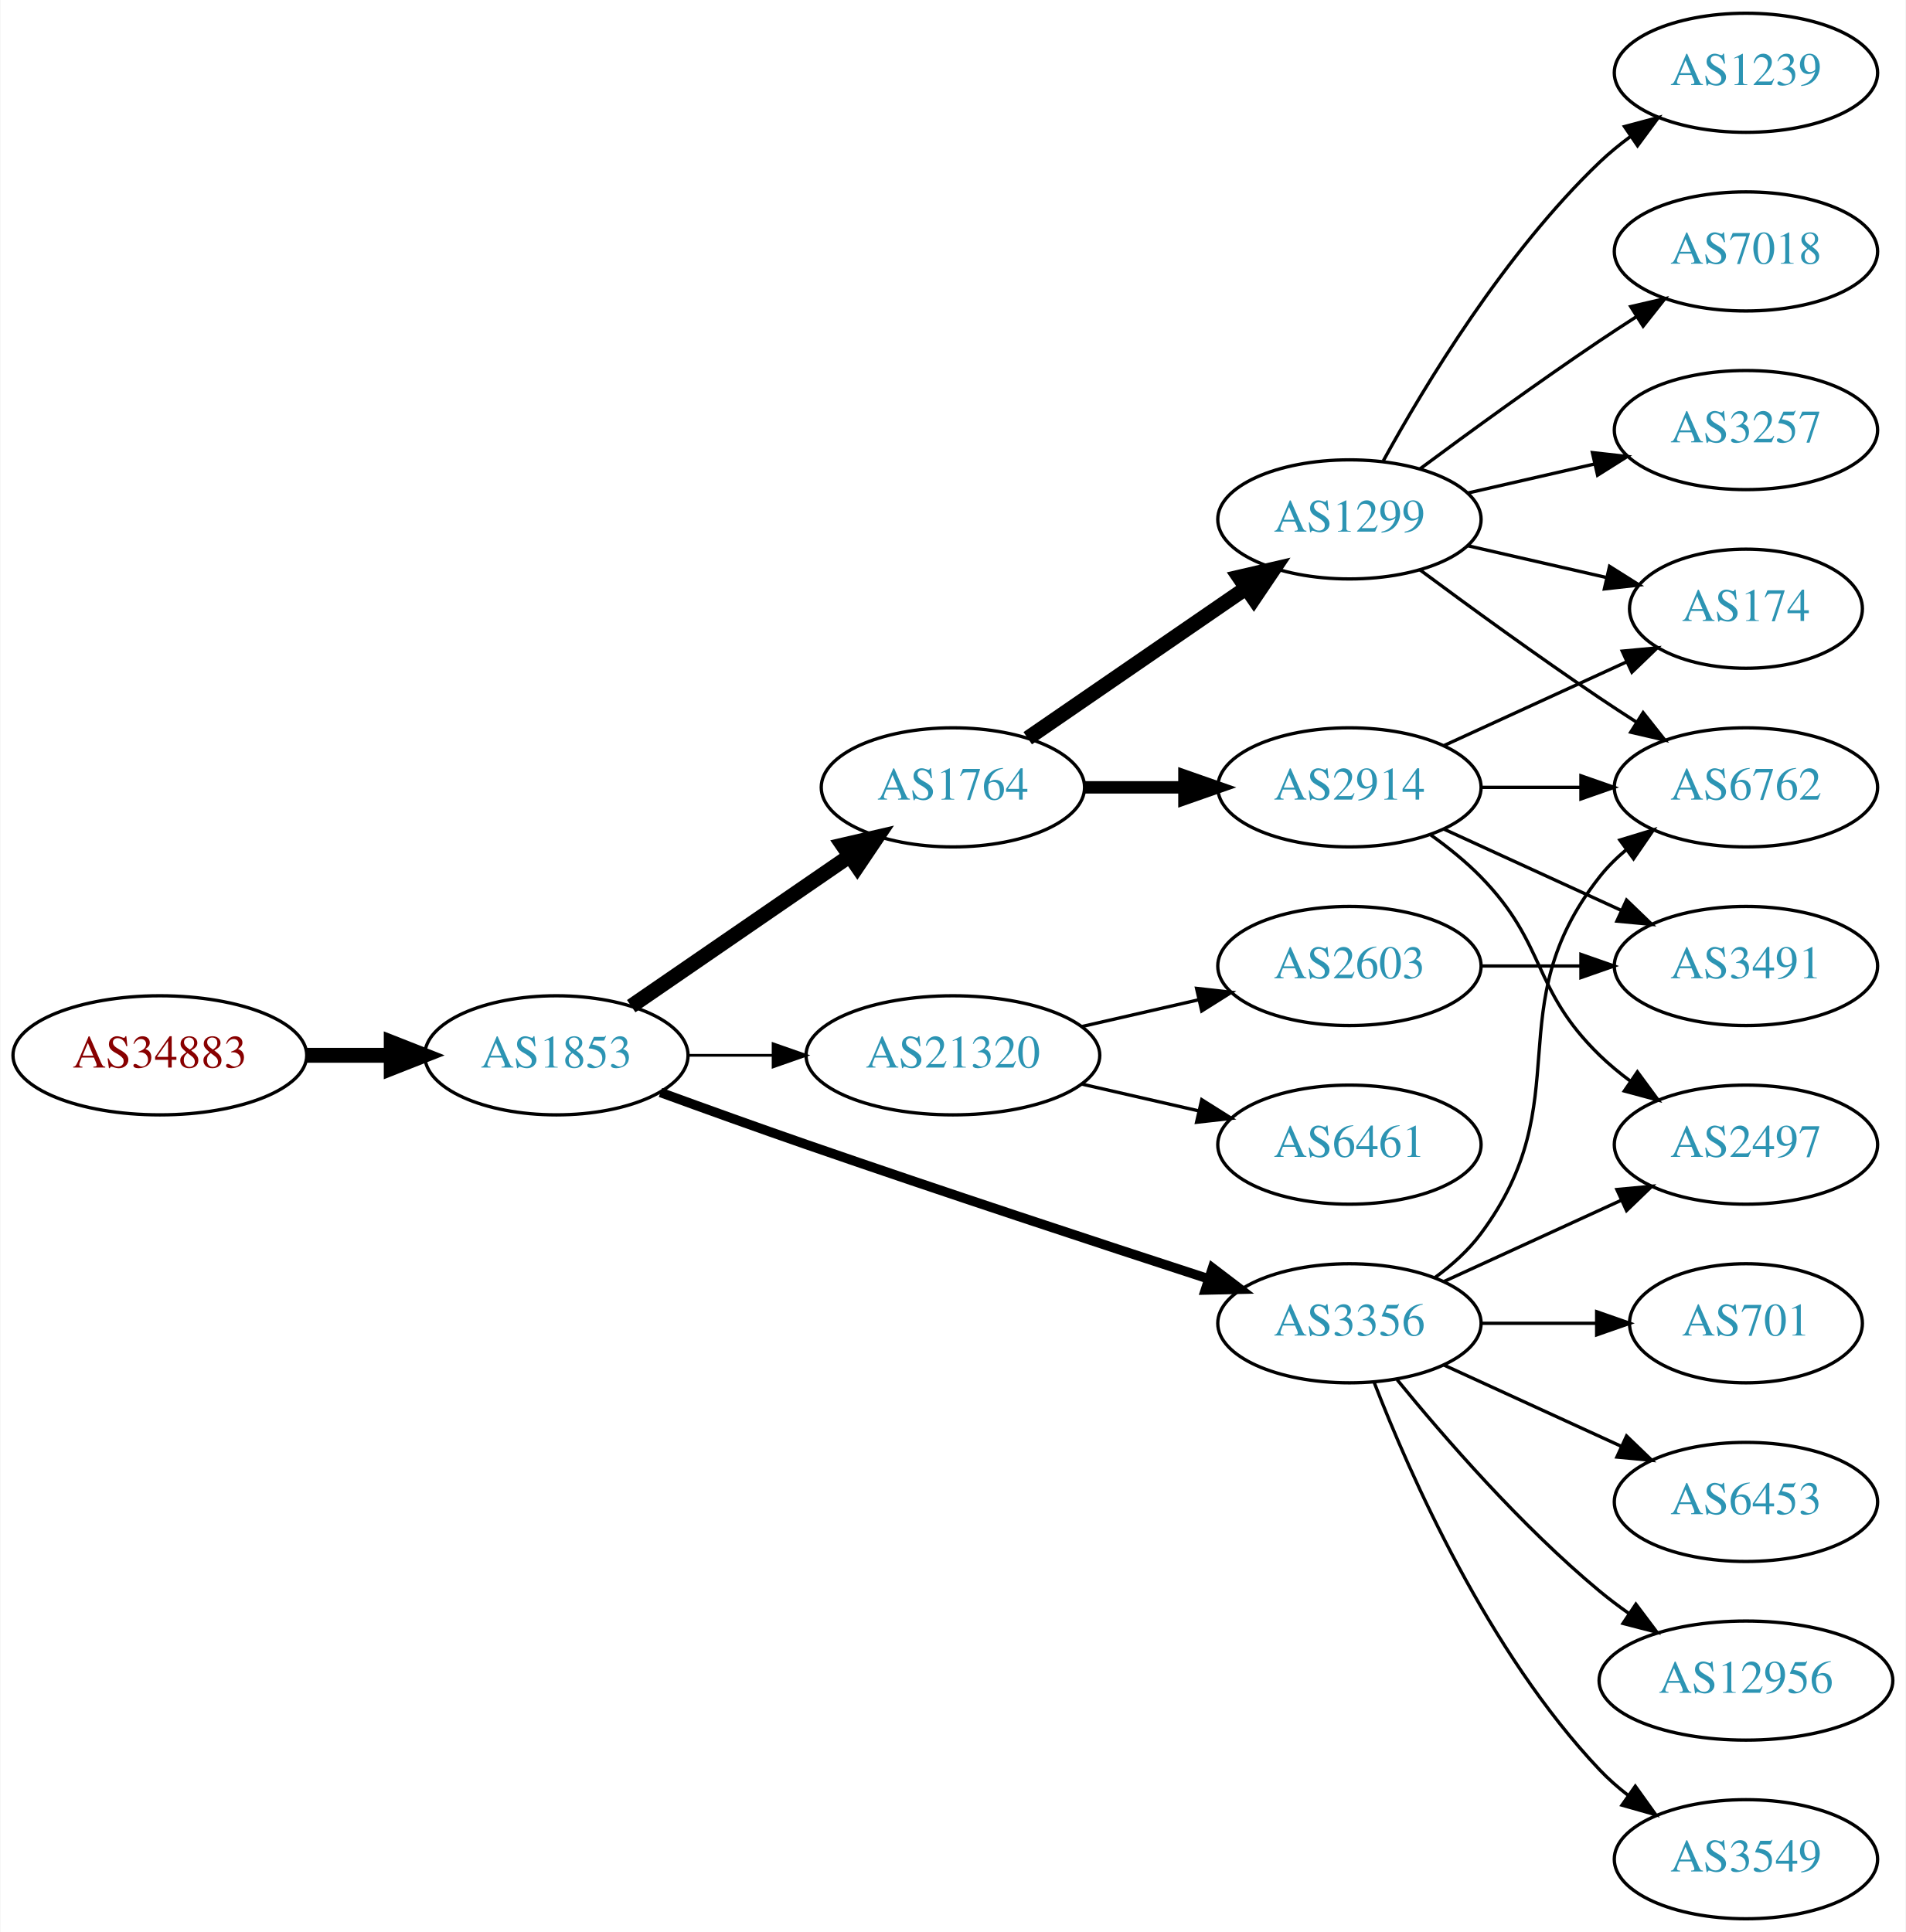
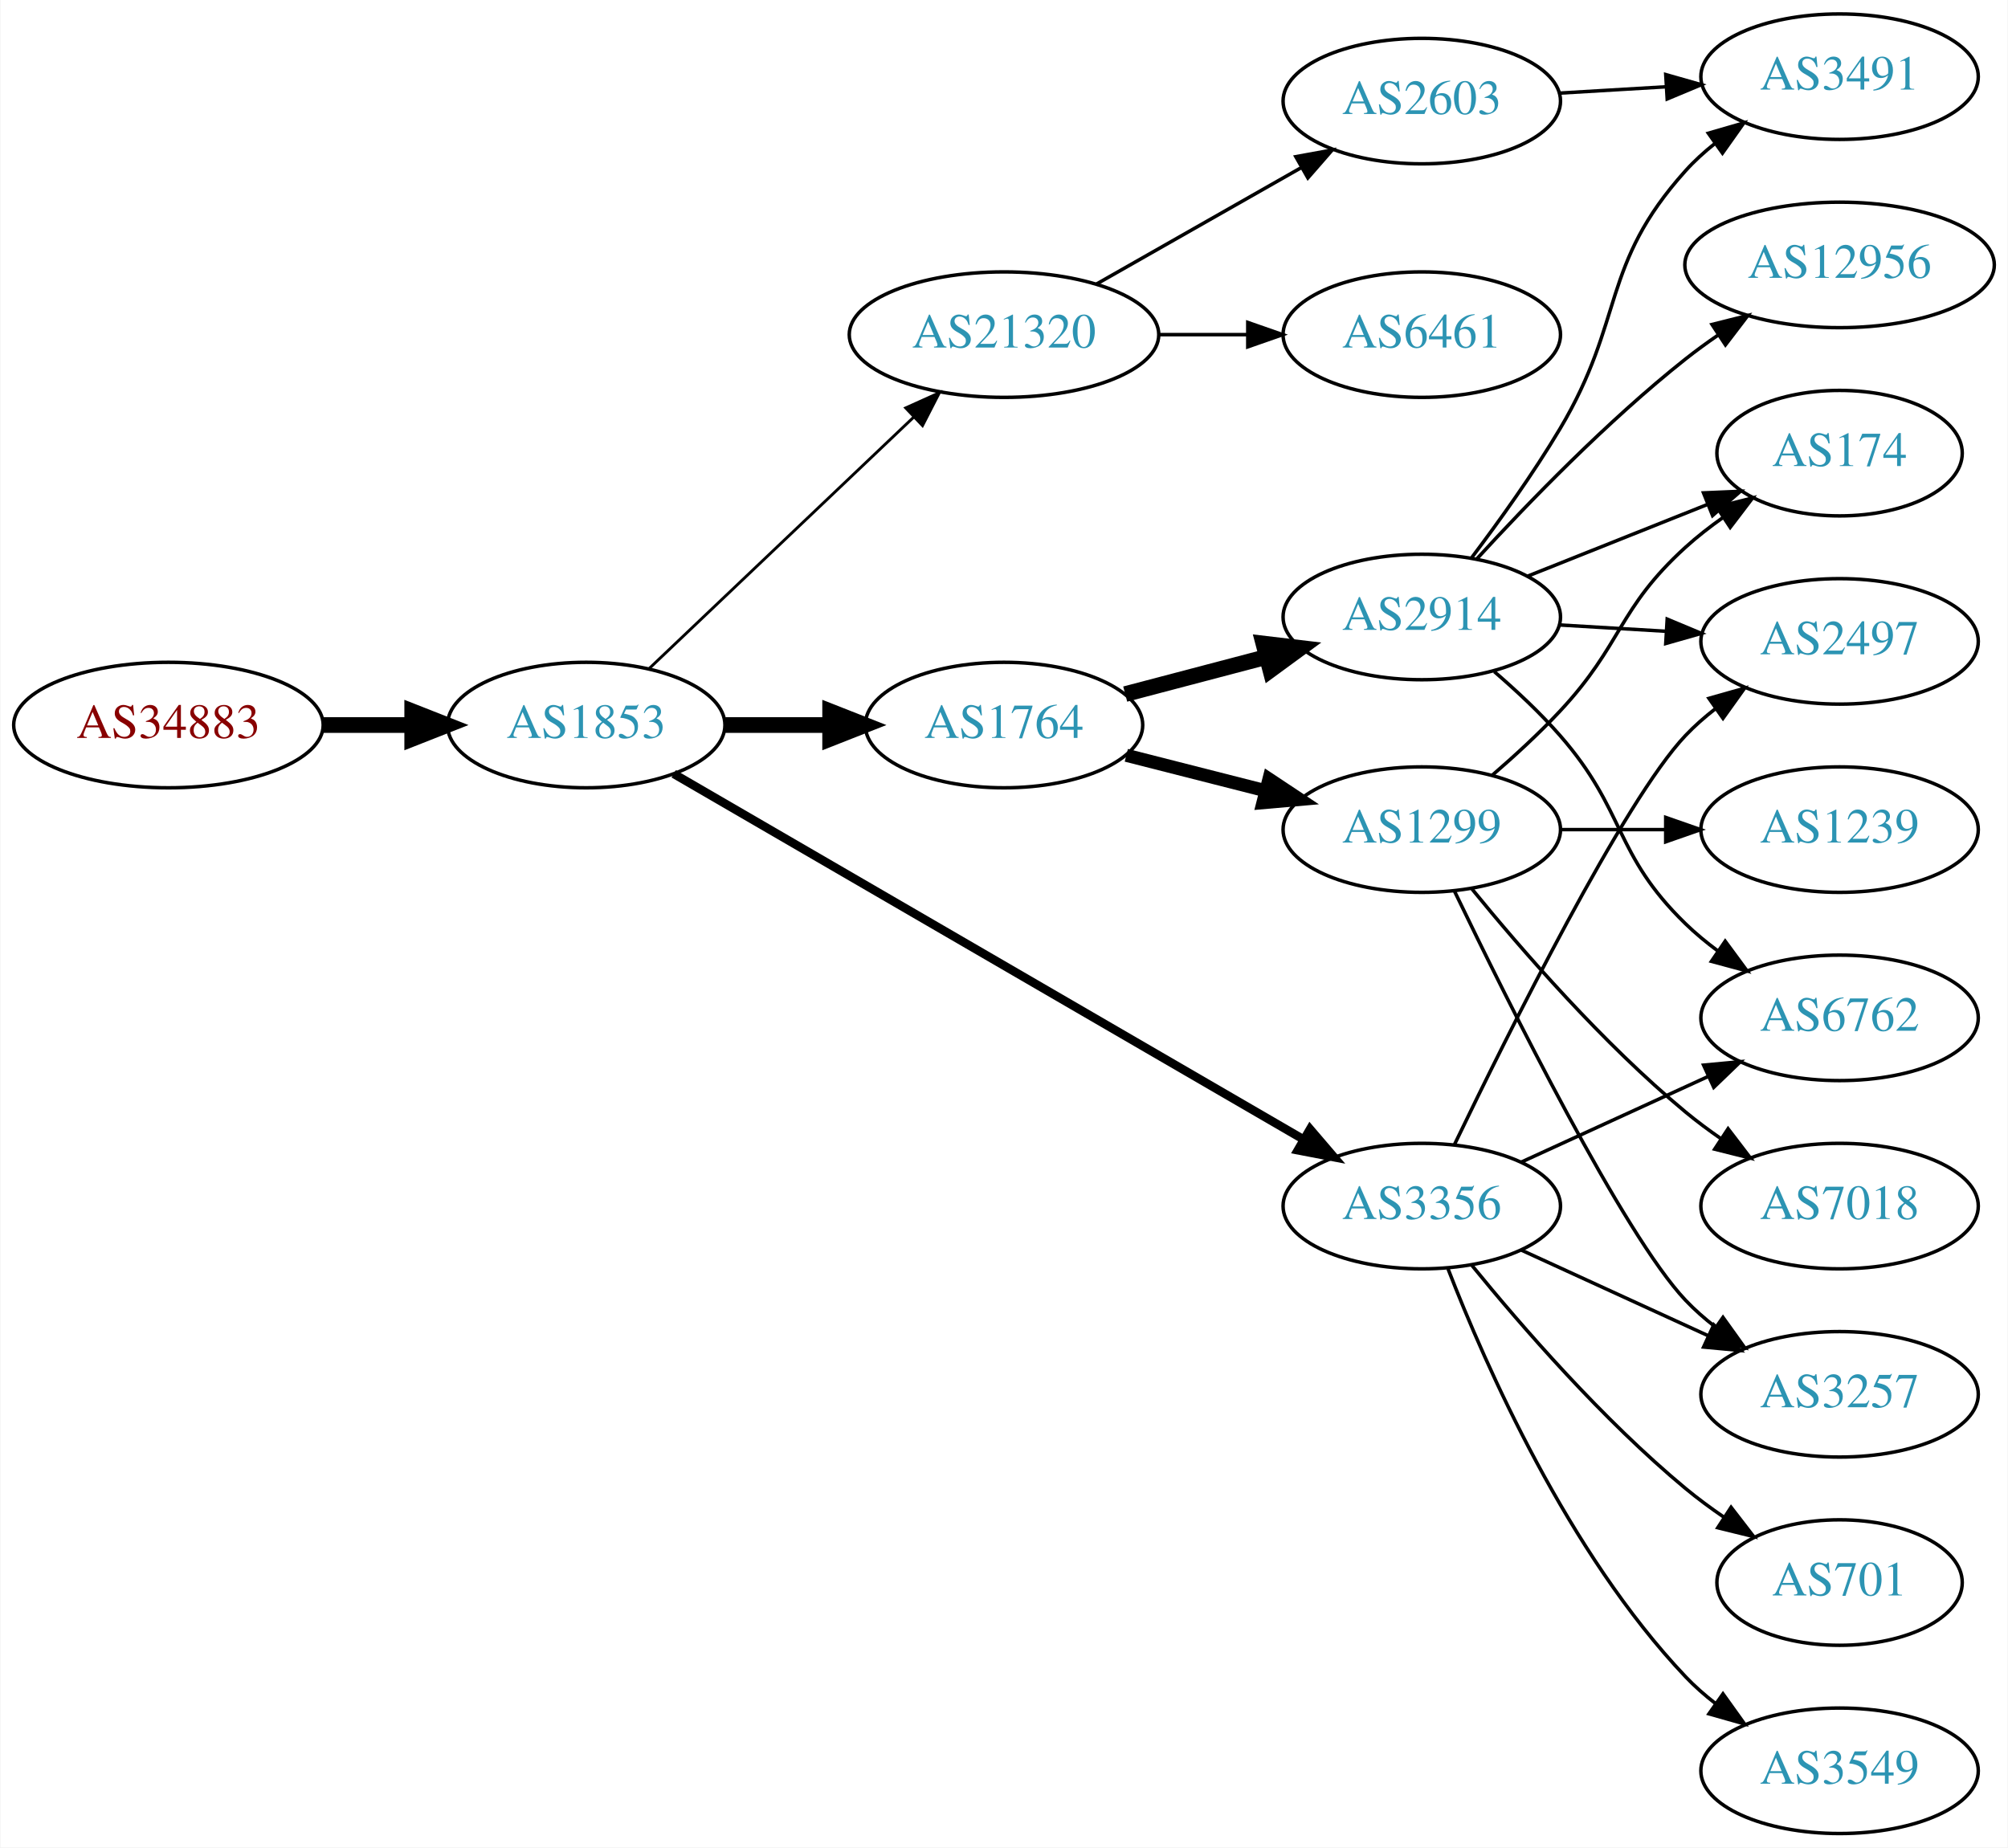
- <svg xmlns="http://www.w3.org/2000/svg" xmlns:xlink="http://www.w3.org/1999/xlink" width="576pt" height="584pt" viewBox="0.00 0.00 575.76 584.00">
-   <g id="graph0" class="graph" transform="scale(1 1) rotate(0) translate(4 580)">
-     <polygon fill="white" stroke="none" points="-4,4 -4,-580 571.762,-580 571.762,4 -4,4" />
+ <svg xmlns="http://www.w3.org/2000/svg" xmlns:xlink="http://www.w3.org/1999/xlink" width="576pt" height="530pt" viewBox="0.00 0.00 575.76 530.00">
+   <g id="graph0" class="graph" transform="scale(1 1) rotate(0) translate(4 526)">
+     <polygon fill="white" stroke="none" points="-4,4 -4,-526 571.762,-526 571.762,4 -4,4" />
    <g id="node1" class="node">
      <g id="a_node1">
        <a xlink:href="/asn/34883" xlink:title="AS34883 ~ FH JOANNEUM Gesellschaft mbH [AT]">
-           <ellipse fill="#ffffff" stroke="black" cx="44.196" cy="-261" rx="44.393" ry="18" />
-           <text text-anchor="middle" x="44.196" y="-257.3" font-family="Times,serif" font-size="14.00" fill="#880000">AS34883</text>
+           <ellipse fill="#ffffff" stroke="black" cx="44.196" cy="-318" rx="44.393" ry="18" />
+           <text text-anchor="middle" x="44.196" y="-314.3" font-family="Times,serif" font-size="14.00" fill="#880000">AS34883</text>
        </a>
      </g>
    </g>
    <g id="node2" class="node">
      <g id="a_node2">
        <a xlink:href="/asn/1853" xlink:title="AS1853 ~ ACOnet Backbone [AT]">
-           <ellipse fill="#ffffff" stroke="black" cx="164.039" cy="-261" rx="39.794" ry="18" />
-           <text text-anchor="middle" x="164.039" y="-257.3" font-family="Times,serif" font-size="14.00" fill="#2c94b3">AS1853</text>
+           <ellipse fill="#ffffff" stroke="black" cx="164.039" cy="-318" rx="39.794" ry="18" />
+           <text text-anchor="middle" x="164.039" y="-314.3" font-family="Times,serif" font-size="14.00" fill="#2c94b3">AS1853</text>
        </a>
      </g>
    </g>
    <g id="edge1" class="edge">
-       <path fill="none" stroke="black" stroke-width="4.5" d="M88.407,-261C96.72,-261 105.482,-261 113.965,-261" />
-       <polygon fill="black" stroke="black" stroke-width="4.5" points="114.123,-264.938 124.123,-261 114.123,-257.063 114.123,-264.938" />
+       <path fill="none" stroke="black" stroke-width="4.5" d="M88.407,-318C96.72,-318 105.482,-318 113.965,-318" />
+       <polygon fill="black" stroke="black" stroke-width="4.5" points="114.123,-321.938 124.123,-318 114.123,-314.063 114.123,-321.938" />
    </g>
    <g id="node3" class="node">
      <g id="a_node3">
        <a xlink:href="/asn/1764" xlink:title="AS1764 ~ NEXTLAYER-AS [AT]">
-           <ellipse fill="#ffffff" stroke="black" cx="283.881" cy="-342" rx="39.794" ry="18" />
-           <text text-anchor="middle" x="283.881" y="-338.3" font-family="Times,serif" font-size="14.00" fill="#2c94b3">AS1764</text>
+           <ellipse fill="#ffffff" stroke="black" cx="283.881" cy="-318" rx="39.794" ry="18" />
+           <text text-anchor="middle" x="283.881" y="-314.3" font-family="Times,serif" font-size="14.00" fill="#2c94b3">AS1764</text>
        </a>
      </g>
    </g>
    <g id="edge2" class="edge">
-       <path fill="none" stroke="black" stroke-width="4.5" d="M186.653,-275.857C205.141,-288.565 231.955,-306.995 252.585,-321.175" />
-       <polygon fill="black" stroke="black" stroke-width="4.5" points="250.534,-324.544 261.005,-326.963 254.994,-318.054 250.534,-324.544" />
+       <path fill="none" stroke="black" stroke-width="4.5" d="M203.951,-318C213.505,-318 223.854,-318 233.817,-318" />
+       <polygon fill="black" stroke="black" stroke-width="4.5" points="234.009,-321.938 244.009,-318 234.009,-314.063 234.009,-321.938" />
    </g>
    <g id="node4" class="node">
      <g id="a_node4">
+         <a xlink:href="/asn/21320" xlink:title="AS21320 ~ GEANT Vereniging [EU]">
+           <ellipse fill="#ffffff" stroke="black" cx="283.881" cy="-430" rx="44.393" ry="18" />
+           <text text-anchor="middle" x="283.881" y="-426.3" font-family="Times,serif" font-size="14.00" fill="#2c94b3">AS21320</text>
+         </a>
+       </g>
+     </g>
+     <g id="edge3" class="edge">
+       <path fill="none" stroke="black" stroke-width="0.818" d="M182.174,-334.286C202.132,-353.255 235.269,-384.748 258.047,-406.397" />
+       <polygon fill="black" stroke="black" stroke-width="0.818" points="255.681,-408.977 265.34,-413.329 260.503,-403.903 255.681,-408.977" />
+     </g>
+     <g id="node5" class="node">
+       <g id="a_node5">
        <a xlink:href="/asn/3356" xlink:title="AS3356 ~ Level 3 Parent, LLC [US]">
          <ellipse fill="#ffffff" stroke="black" cx="403.724" cy="-180" rx="39.794" ry="18" />
          <text text-anchor="middle" x="403.724" y="-176.3" font-family="Times,serif" font-size="14.00" fill="#2c94b3">AS3356</text>
        </a>
      </g>
    </g>
-     <g id="edge3" class="edge">
-       <path fill="none" stroke="black" stroke-width="2.864" d="M195.479,-249.777C208.99,-244.851 225.1,-239.052 239.685,-234 280.794,-219.76 328.005,-204.211 361.008,-193.471" />
-       <polygon fill="black" stroke="black" stroke-width="2.864" points="362.342,-196.717 370.771,-190.299 360.179,-190.06 362.342,-196.717" />
-     </g>
-     <g id="node5" class="node">
-       <g id="a_node5">
-         <a xlink:href="/asn/21320" xlink:title="AS21320 ~ GEANT Vereniging [EU]">
-           <ellipse fill="#ffffff" stroke="black" cx="283.881" cy="-261" rx="44.393" ry="18" />
-           <text text-anchor="middle" x="283.881" y="-257.3" font-family="Times,serif" font-size="14.00" fill="#2c94b3">AS21320</text>
-         </a>
-       </g>
-     </g>
    <g id="edge4" class="edge">
-       <path fill="none" stroke="black" stroke-width="0.818" d="M203.951,-261C212.054,-261 220.729,-261 229.255,-261" />
-       <polygon fill="black" stroke="black" stroke-width="0.818" points="229.533,-264.5 239.533,-261 229.533,-257.5 229.533,-264.5" />
+       <path fill="none" stroke="black" stroke-width="2.455" d="M189.137,-304.008C231.935,-279.16 321.251,-227.303 369.722,-199.161" />
+       <polygon fill="black" stroke="black" stroke-width="2.455" points="371.671,-202.077 378.561,-194.029 368.156,-196.023 371.671,-202.077" />
    </g>
    <g id="node6" class="node">
      <g id="a_node6">
        <a xlink:href="/asn/1299" xlink:title="AS1299 ~ Telia Carrier [EU]">
-           <ellipse fill="#ffffff" stroke="black" cx="403.724" cy="-423" rx="39.794" ry="18" />
-           <text text-anchor="middle" x="403.724" y="-419.3" font-family="Times,serif" font-size="14.00" fill="#2c94b3">AS1299</text>
+           <ellipse fill="#ffffff" stroke="black" cx="403.724" cy="-288" rx="39.794" ry="18" />
+           <text text-anchor="middle" x="403.724" y="-284.3" font-family="Times,serif" font-size="14.00" fill="#2c94b3">AS1299</text>
        </a>
      </g>
    </g>
    <g id="edge5" class="edge">
-       <path fill="none" stroke="black" stroke-width="4.5" d="M306.495,-356.857C324.984,-369.565 351.798,-387.995 372.427,-402.175" />
-       <polygon fill="black" stroke="black" stroke-width="4.5" points="370.376,-405.544 380.848,-407.963 374.837,-399.054 370.376,-405.544" />
+       <path fill="none" stroke="black" stroke-width="3.75" d="M318.966,-309.323C331.425,-306.151 345.697,-302.518 358.887,-299.16" />
+       <polygon fill="black" stroke="black" stroke-width="3.75" points="359.888,-302.517 368.715,-296.658 358.161,-295.733 359.888,-302.517" />
    </g>
    <g id="node7" class="node">
      <g id="a_node7">
        <a xlink:href="/asn/2914" xlink:title="AS2914 ~ NTT America, Inc. [US]">
-           <ellipse fill="#ffffff" stroke="black" cx="403.724" cy="-342" rx="39.794" ry="18" />
-           <text text-anchor="middle" x="403.724" y="-338.3" font-family="Times,serif" font-size="14.00" fill="#2c94b3">AS2914</text>
+           <ellipse fill="#ffffff" stroke="black" cx="403.724" cy="-349" rx="39.794" ry="18" />
+           <text text-anchor="middle" x="403.724" y="-345.3" font-family="Times,serif" font-size="14.00" fill="#2c94b3">AS2914</text>
        </a>
      </g>
    </g>
    <g id="edge6" class="edge">
-       <path fill="none" stroke="black" stroke-width="3.75" d="M323.794,-342C333.347,-342 343.697,-342 353.659,-342" />
-       <polygon fill="black" stroke="black" stroke-width="3.75" points="353.852,-345.5 363.852,-342 353.852,-338.5 353.852,-345.5" />
-     </g>
-     <g id="node11" class="node">
-       <g id="a_node11">
-         <a xlink:href="/asn/6762" xlink:title="AS6762 ~ TELECOM ITALIA SPARKLE S.p.A. [IT]">
+       <path fill="none" stroke="black" stroke-width="4.5" d="M318.65,-326.883C331.224,-330.191 345.679,-333.994 359.017,-337.502" />
+       <polygon fill="black" stroke="black" stroke-width="4.5" points="358.277,-341.379 368.95,-340.115 360.281,-333.763 358.277,-341.379" />
+     </g>
+     <g id="node16" class="node">
+       <g id="a_node16">
+         <a xlink:href="/asn/6461" xlink:title="AS6461 ~ Zayo Bandwidth [US]">
+           <ellipse fill="#ffffff" stroke="black" cx="403.724" cy="-430" rx="39.794" ry="18" />
+           <text text-anchor="middle" x="403.724" y="-426.3" font-family="Times,serif" font-size="14.00" fill="#2c94b3">AS6461</text>
+         </a>
+       </g>
+     </g>
+     <g id="edge16" class="edge">
+       <path fill="none" stroke="black" d="M328.092,-430C336.405,-430 345.168,-430 353.65,-430" />
+       <polygon fill="black" stroke="black" points="353.809,-433.5 363.809,-430 353.809,-426.5 353.809,-433.5" />
+     </g>
+     <g id="node17" class="node">
+       <g id="a_node17">
+         <a xlink:href="/asn/2603" xlink:title="AS2603 ~ NORDUnet [NO]">
+           <ellipse fill="#ffffff" stroke="black" cx="403.724" cy="-497" rx="39.794" ry="18" />
+           <text text-anchor="middle" x="403.724" y="-493.3" font-family="Times,serif" font-size="14.00" fill="#2c94b3">AS2603</text>
+         </a>
+       </g>
+     </g>
+     <g id="edge17" class="edge">
+       <path fill="none" stroke="black" d="M310.451,-444.538C327.671,-454.328 350.556,-467.34 369.227,-477.955" />
+       <polygon fill="black" stroke="black" points="367.588,-481.05 378.011,-482.95 371.048,-474.964 367.588,-481.05" />
+     </g>
+     <g id="node10" class="node">
+       <g id="a_node10">
+         <a xlink:href="/asn/3257" xlink:title="AS3257 ~ GTT [DE]">
+           <ellipse fill="#ffffff" stroke="black" cx="523.566" cy="-126" rx="39.794" ry="18" />
+           <text text-anchor="middle" x="523.566" y="-122.3" font-family="Times,serif" font-size="14.00" fill="#2c94b3">AS3257</text>
+         </a>
+       </g>
+     </g>
+     <g id="edge19" class="edge">
+       <path fill="none" stroke="black" d="M432.353,-167.339C448.31,-160.027 468.58,-150.739 485.863,-142.819" />
+       <polygon fill="black" stroke="black" points="487.478,-145.929 495.111,-138.581 484.562,-139.565 487.478,-145.929" />
+     </g>
+     <g id="node12" class="node">
+       <g id="a_node12">
+         <a xlink:href="/asn/2497" xlink:title="AS2497 ~ Internet Initiative Japan Inc. [JP]">
          <ellipse fill="#ffffff" stroke="black" cx="523.566" cy="-342" rx="39.794" ry="18" />
-           <text text-anchor="middle" x="523.566" y="-338.3" font-family="Times,serif" font-size="14.00" fill="#2c94b3">AS6762</text>
-         </a>
-       </g>
-     </g>
-     <g id="edge12" class="edge">
-       <path fill="none" stroke="black" d="M429.655,-193.882C434.731,-197.611 439.649,-202.016 443.37,-207 473.642,-247.542 448.072,-275.246 479.37,-315 481.695,-317.953 484.439,-320.67 487.398,-323.147" />
-       <polygon fill="black" stroke="black" points="485.457,-326.064 495.595,-329.145 489.591,-320.415 485.457,-326.064" />
-     </g>
-     <g id="node13" class="node">
-       <g id="a_node13">
-         <a xlink:href="/asn/12956" xlink:title="AS12956 ~ TELXIUS [ES]">
-           <ellipse fill="#ffffff" stroke="black" cx="523.566" cy="-72" rx="44.393" ry="18" />
-           <text text-anchor="middle" x="523.566" y="-68.3" font-family="Times,serif" font-size="14.00" fill="#2c94b3">AS12956</text>
-         </a>
-       </g>
-     </g>
-     <g id="edge13" class="edge">
-       <path fill="none" stroke="black" d="M418.143,-162.935C432.257,-145.625 455.672,-118.655 479.37,-99 482.108,-96.729 485.052,-94.506 488.069,-92.37" />
-       <polygon fill="black" stroke="black" points="490.295,-95.092 496.658,-86.621 486.401,-89.275 490.295,-95.092" />
+           <text text-anchor="middle" x="523.566" y="-338.3" font-family="Times,serif" font-size="14.00" fill="#2c94b3">AS2497</text>
+         </a>
+       </g>
+     </g>
+     <g id="edge20" class="edge">
+       <path fill="none" stroke="black" d="M413.071,-197.595C428.538,-229.732 461.683,-296.34 479.37,-315 481.956,-317.728 484.874,-320.294 487.942,-322.677" />
+       <polygon fill="black" stroke="black" points="486.096,-325.658 496.29,-328.543 490.12,-319.93 486.096,-325.658" />
    </g>
    <g id="node14" class="node">
      <g id="a_node14">
-         <a xlink:href="/asn/2497" xlink:title="AS2497 ~ Internet Initiative Japan Inc. [JP]">
+         <a xlink:href="/asn/6762" xlink:title="AS6762 ~ TELECOM ITALIA SPARKLE S.p.A. [IT]">
          <ellipse fill="#ffffff" stroke="black" cx="523.566" cy="-234" rx="39.794" ry="18" />
-           <text text-anchor="middle" x="523.566" y="-230.3" font-family="Times,serif" font-size="14.00" fill="#2c94b3">AS2497</text>
-         </a>
-       </g>
-     </g>
-     <g id="edge14" class="edge">
+           <text text-anchor="middle" x="523.566" y="-230.3" font-family="Times,serif" font-size="14.00" fill="#2c94b3">AS6762</text>
+         </a>
+       </g>
+     </g>
+     <g id="edge18" class="edge">
      <path fill="none" stroke="black" d="M432.353,-192.661C448.31,-199.973 468.58,-209.261 485.863,-217.181" />
      <polygon fill="black" stroke="black" points="484.562,-220.435 495.111,-221.419 487.478,-214.071 484.562,-220.435" />
    </g>
-     <g id="node15" class="node">
-       <g id="a_node15">
+     <g id="node18" class="node">
+       <g id="a_node18">
+         <a xlink:href="/asn/701" xlink:title="AS701 ~ UUNET [US]">
+           <ellipse fill="#ffffff" stroke="black" cx="523.566" cy="-72" rx="35.194" ry="18" />
+           <text text-anchor="middle" x="523.566" y="-68.3" font-family="Times,serif" font-size="14.00" fill="#2c94b3">AS701</text>
+         </a>
+       </g>
+     </g>
+     <g id="edge21" class="edge">
+       <path fill="none" stroke="black" d="M418.143,-162.935C432.257,-145.625 455.672,-118.655 479.37,-99 482.833,-96.128 486.626,-93.331 490.48,-90.692" />
+       <polygon fill="black" stroke="black" points="492.442,-93.592 498.913,-85.203 488.623,-87.725 492.442,-93.592" />
+     </g>
+     <g id="node19" class="node">
+       <g id="a_node19">
        <a xlink:href="/asn/3549" xlink:title="AS3549 ~ Level 3 Parent, LLC [US]">
          <ellipse fill="#ffffff" stroke="black" cx="523.566" cy="-18" rx="39.794" ry="18" />
          <text text-anchor="middle" x="523.566" y="-14.3" font-family="Times,serif" font-size="14.00" fill="#2c94b3">AS3549</text>
        </a>
      </g>
    </g>
-     <g id="edge15" class="edge">
+     <g id="edge22" class="edge">
      <path fill="none" stroke="black" d="M411.247,-162.006C421.997,-134.272 445.655,-80.571 479.37,-45 481.956,-42.272 484.874,-39.706 487.942,-37.323" />
      <polygon fill="black" stroke="black" points="490.12,-40.069 496.29,-31.457 486.096,-34.342 490.12,-40.069" />
-     </g>
-     <g id="node16" class="node">
-       <g id="a_node16">
-         <a xlink:href="/asn/701" xlink:title="AS701 ~ UUNET [US]">
-           <ellipse fill="#ffffff" stroke="black" cx="523.566" cy="-180" rx="35.194" ry="18" />
-           <text text-anchor="middle" x="523.566" y="-176.3" font-family="Times,serif" font-size="14.00" fill="#2c94b3">AS701</text>
-         </a>
-       </g>
-     </g>
-     <g id="edge16" class="edge">
-       <path fill="none" stroke="black" d="M443.636,-180C454.723,-180 466.883,-180 478.265,-180" />
-       <polygon fill="black" stroke="black" points="478.447,-183.5 488.447,-180 478.447,-176.5 478.447,-183.5" />
-     </g>
-     <g id="node17" class="node">
-       <g id="a_node17">
-         <a xlink:href="/asn/6453" xlink:title="AS6453 ~ TATA COMMUNICATIONS (AMERICA) INC [US]">
-           <ellipse fill="#ffffff" stroke="black" cx="523.566" cy="-126" rx="39.794" ry="18" />
-           <text text-anchor="middle" x="523.566" y="-122.3" font-family="Times,serif" font-size="14.00" fill="#2c94b3">AS6453</text>
-         </a>
-       </g>
-     </g>
-     <g id="edge17" class="edge">
-       <path fill="none" stroke="black" d="M432.353,-167.339C448.31,-160.027 468.58,-150.739 485.863,-142.819" />
-       <polygon fill="black" stroke="black" points="487.478,-145.929 495.111,-138.581 484.562,-139.565 487.478,-145.929" />
-     </g>
-     <g id="node19" class="node">
-       <g id="a_node19">
-         <a xlink:href="/asn/2603" xlink:title="AS2603 ~ NORDUnet [NO]">
-           <ellipse fill="#ffffff" stroke="black" cx="403.724" cy="-288" rx="39.794" ry="18" />
-           <text text-anchor="middle" x="403.724" y="-284.3" font-family="Times,serif" font-size="14.00" fill="#2c94b3">AS2603</text>
-         </a>
-       </g>
-     </g>
-     <g id="edge22" class="edge">
-       <path fill="none" stroke="black" d="M322.816,-269.692C334.057,-272.267 346.469,-275.111 358.092,-277.774" />
-       <polygon fill="black" stroke="black" points="357.525,-281.235 368.054,-280.057 359.088,-274.412 357.525,-281.235" />
-     </g>
-     <g id="node20" class="node">
-       <g id="a_node20">
-         <a xlink:href="/asn/6461" xlink:title="AS6461 ~ Zayo Bandwidth [US]">
-           <ellipse fill="#ffffff" stroke="black" cx="403.724" cy="-234" rx="39.794" ry="18" />
-           <text text-anchor="middle" x="403.724" y="-230.3" font-family="Times,serif" font-size="14.00" fill="#2c94b3">AS6461</text>
-         </a>
-       </g>
-     </g>
-     <g id="edge23" class="edge">
-       <path fill="none" stroke="black" d="M322.816,-252.308C334.057,-249.733 346.469,-246.889 358.092,-244.226" />
-       <polygon fill="black" stroke="black" points="359.088,-247.588 368.054,-241.943 357.525,-240.765 359.088,-247.588" />
    </g>
    <g id="node8" class="node">
      <g id="a_node8">
        <a xlink:href="/asn/174" xlink:title="AS174 ~ Cogent Communications [US]">
          <ellipse fill="#ffffff" stroke="black" cx="523.566" cy="-396" rx="35.194" ry="18" />
          <text text-anchor="middle" x="523.566" y="-392.3" font-family="Times,serif" font-size="14.00" fill="#2c94b3">AS174</text>
        </a>
      </g>
    </g>
    <g id="edge7" class="edge">
-       <path fill="none" stroke="black" d="M439.443,-415.045C452.536,-412.045 467.558,-408.604 481.199,-405.478" />
-       <polygon fill="black" stroke="black" points="482.34,-408.807 491.306,-403.162 480.777,-401.984 482.34,-408.807" />
+       <path fill="none" stroke="black" d="M423.883,-303.554C430.327,-309.118 437.391,-315.601 443.37,-322 461.334,-341.226 459.902,-351.299 479.37,-369 482.699,-372.027 486.411,-374.917 490.222,-377.605" />
+       <polygon fill="black" stroke="black" points="488.339,-380.556 498.613,-383.142 492.194,-374.713 488.339,-380.556" />
    </g>
    <g id="node9" class="node">
      <g id="a_node9">
+         <a xlink:href="/asn/7018" xlink:title="AS7018 ~ AT&amp;T Services, Inc. [US]">
+           <ellipse fill="#ffffff" stroke="black" cx="523.566" cy="-180" rx="39.794" ry="18" />
+           <text text-anchor="middle" x="523.566" y="-176.3" font-family="Times,serif" font-size="14.00" fill="#2c94b3">AS7018</text>
+         </a>
+       </g>
+     </g>
+     <g id="edge8" class="edge">
+       <path fill="none" stroke="black" d="M418.143,-270.935C432.257,-253.625 455.672,-226.655 479.37,-207 482.587,-204.332 486.087,-201.73 489.658,-199.259" />
+       <polygon fill="black" stroke="black" points="491.581,-202.183 498.014,-193.764 487.735,-196.334 491.581,-202.183" />
+     </g>
+     <g id="edge9" class="edge">
+       <path fill="none" stroke="black" d="M413.071,-270.405C428.538,-238.268 461.683,-171.66 479.37,-153 481.956,-150.272 484.874,-147.706 487.942,-145.323" />
+       <polygon fill="black" stroke="black" points="490.12,-148.07 496.29,-139.457 486.096,-142.342 490.12,-148.07" />
+     </g>
+     <g id="node11" class="node">
+       <g id="a_node11">
        <a xlink:href="/asn/1239" xlink:title="AS1239 ~ Sprint [US]">
-           <ellipse fill="#ffffff" stroke="black" cx="523.566" cy="-558" rx="39.794" ry="18" />
-           <text text-anchor="middle" x="523.566" y="-554.3" font-family="Times,serif" font-size="14.00" fill="#2c94b3">AS1239</text>
-         </a>
-       </g>
-     </g>
-     <g id="edge8" class="edge">
-       <path fill="none" stroke="black" d="M413.965,-440.713C426.51,-463.561 450.687,-503.611 479.37,-531 482.238,-533.739 485.427,-536.347 488.736,-538.785" />
-       <polygon fill="black" stroke="black" points="486.86,-541.742 497.096,-544.477 490.8,-535.956 486.86,-541.742" />
-     </g>
-     <g id="node10" class="node">
-       <g id="a_node10">
-         <a xlink:href="/asn/7018" xlink:title="AS7018 ~ AT&amp;T Services, Inc. [US]">
-           <ellipse fill="#ffffff" stroke="black" cx="523.566" cy="-504" rx="39.794" ry="18" />
-           <text text-anchor="middle" x="523.566" y="-500.3" font-family="Times,serif" font-size="14.00" fill="#2c94b3">AS7018</text>
-         </a>
-       </g>
-     </g>
-     <g id="edge9" class="edge">
-       <path fill="none" stroke="black" d="M425.054,-438.277C439.916,-449.304 460.661,-464.407 479.37,-477 482.919,-479.389 486.67,-481.839 490.418,-484.242" />
-       <polygon fill="black" stroke="black" points="488.744,-487.325 499.067,-489.712 492.486,-481.409 488.744,-487.325" />
+           <ellipse fill="#ffffff" stroke="black" cx="523.566" cy="-288" rx="39.794" ry="18" />
+           <text text-anchor="middle" x="523.566" y="-284.3" font-family="Times,serif" font-size="14.00" fill="#2c94b3">AS1239</text>
+         </a>
+       </g>
    </g>
    <g id="edge10" class="edge">
-       <path fill="none" stroke="black" d="M425.054,-407.723C439.916,-396.696 460.661,-381.593 479.37,-369 482.919,-366.611 486.67,-364.161 490.418,-361.758" />
-       <polygon fill="black" stroke="black" points="492.486,-364.591 499.067,-356.288 488.744,-358.675 492.486,-364.591" />
-     </g>
-     <g id="node12" class="node">
-       <g id="a_node12">
-         <a xlink:href="/asn/3257" xlink:title="AS3257 ~ GTT [DE]">
-           <ellipse fill="#ffffff" stroke="black" cx="523.566" cy="-450" rx="39.794" ry="18" />
-           <text text-anchor="middle" x="523.566" y="-446.3" font-family="Times,serif" font-size="14.00" fill="#2c94b3">AS3257</text>
-         </a>
-       </g>
-     </g>
-     <g id="edge11" class="edge">
-       <path fill="none" stroke="black" d="M439.443,-430.955C451.443,-433.704 465.064,-436.825 477.756,-439.733" />
-       <polygon fill="black" stroke="black" points="477.159,-443.187 487.688,-442.009 478.722,-436.364 477.159,-443.187" />
-     </g>
-     <g id="edge18" class="edge">
-       <path fill="none" stroke="black" d="M432.353,-354.661C448.769,-362.183 469.75,-371.798 487.347,-379.861" />
-       <polygon fill="black" stroke="black" points="486.176,-383.174 496.725,-384.158 489.092,-376.811 486.176,-383.174" />
-     </g>
-     <g id="edge20" class="edge">
-       <path fill="none" stroke="black" d="M443.636,-342C453.19,-342 463.539,-342 473.502,-342" />
-       <polygon fill="black" stroke="black" points="473.695,-345.5 483.695,-342 473.694,-338.5 473.695,-345.5" />
-     </g>
-     <g id="edge19" class="edge">
-       <path fill="none" stroke="black" d="M428.318,-327.611C433.574,-323.852 438.906,-319.563 443.37,-315 463.543,-294.383 458.677,-281.094 479.37,-261 482.215,-258.237 485.389,-255.614 488.689,-253.166" />
-       <polygon fill="black" stroke="black" points="490.755,-255.994 497.037,-247.462 486.806,-250.214 490.755,-255.994" />
-     </g>
-     <g id="node18" class="node">
-       <g id="a_node18">
-         <a xlink:href="/asn/3491" xlink:title="AS3491 ~ PCCW Global, Inc. [US]">
-           <ellipse fill="#ffffff" stroke="black" cx="523.566" cy="-288" rx="39.794" ry="18" />
-           <text text-anchor="middle" x="523.566" y="-284.3" font-family="Times,serif" font-size="14.00" fill="#2c94b3">AS3491</text>
-         </a>
-       </g>
-     </g>
-     <g id="edge21" class="edge">
-       <path fill="none" stroke="black" d="M432.353,-329.339C448.31,-322.027 468.58,-312.739 485.863,-304.819" />
-       <polygon fill="black" stroke="black" points="487.478,-307.929 495.111,-300.581 484.562,-301.565 487.478,-307.929" />
-     </g>
-     <g id="edge24" class="edge">
      <path fill="none" stroke="black" d="M443.636,-288C453.19,-288 463.539,-288 473.502,-288" />
      <polygon fill="black" stroke="black" points="473.695,-291.5 483.695,-288 473.694,-284.5 473.695,-291.5" />
    </g>
+     <g id="edge14" class="edge">
+       <path fill="none" stroke="black" d="M434.156,-360.739C449.771,-366.967 469.108,-374.679 485.713,-381.301" />
+       <polygon fill="black" stroke="black" points="484.539,-384.601 495.125,-385.055 487.133,-378.1 484.539,-384.601" />
+     </g>
+     <g id="edge11" class="edge">
+       <path fill="none" stroke="black" d="M443.31,-346.708C453.076,-346.128 463.693,-345.497 473.887,-344.892" />
+       <polygon fill="black" stroke="black" points="474.119,-348.384 483.894,-344.297 473.704,-341.396 474.119,-348.384" />
+     </g>
+     <g id="node13" class="node">
+       <g id="a_node13">
+         <a xlink:href="/asn/3491" xlink:title="AS3491 ~ PCCW Global, Inc. [US]">
+           <ellipse fill="#ffffff" stroke="black" cx="523.566" cy="-504" rx="39.794" ry="18" />
+           <text text-anchor="middle" x="523.566" y="-500.3" font-family="Times,serif" font-size="14.00" fill="#2c94b3">AS3491</text>
+         </a>
+       </g>
+     </g>
+     <g id="edge12" class="edge">
+       <path fill="none" stroke="black" d="M418.023,-366.008C425.858,-376.398 435.704,-390.122 443.37,-403 462.079,-434.427 454.913,-449.806 479.37,-477 481.884,-479.795 484.753,-482.405 487.791,-484.817" />
+       <polygon fill="black" stroke="black" points="485.919,-487.78 496.097,-490.721 489.975,-482.075 485.919,-487.78" />
+     </g>
+     <g id="edge13" class="edge">
+       <path fill="none" stroke="black" d="M424.523,-333.325C430.876,-327.853 437.722,-321.457 443.37,-315 462.36,-293.289 458.677,-281.094 479.37,-261 482.215,-258.237 485.389,-255.614 488.689,-253.166" />
+       <polygon fill="black" stroke="black" points="490.755,-255.994 497.037,-247.462 486.806,-250.214 490.755,-255.994" />
+     </g>
+     <g id="node15" class="node">
+       <g id="a_node15">
+         <a xlink:href="/asn/12956" xlink:title="AS12956 ~ TELXIUS [ES]">
+           <ellipse fill="#ffffff" stroke="black" cx="523.566" cy="-450" rx="44.393" ry="18" />
+           <text text-anchor="middle" x="523.566" y="-446.3" font-family="Times,serif" font-size="14.00" fill="#2c94b3">AS12956</text>
+         </a>
+       </g>
+     </g>
+     <g id="edge15" class="edge">
+       <path fill="none" stroke="black" d="M419.504,-365.66C433.924,-381.41 456.911,-405.212 479.37,-423 482.317,-425.334 485.475,-427.636 488.695,-429.855" />
+       <polygon fill="black" stroke="black" points="486.977,-432.914 497.253,-435.491 490.827,-427.068 486.977,-432.914" />
+     </g>
+     <g id="edge23" class="edge">
+       <path fill="none" stroke="black" d="M443.31,-499.292C453.076,-499.872 463.693,-500.503 473.887,-501.108" />
+       <polygon fill="black" stroke="black" points="473.704,-504.604 483.894,-501.703 474.119,-497.616 473.704,-504.604" />
+     </g>
  </g>
</svg>
